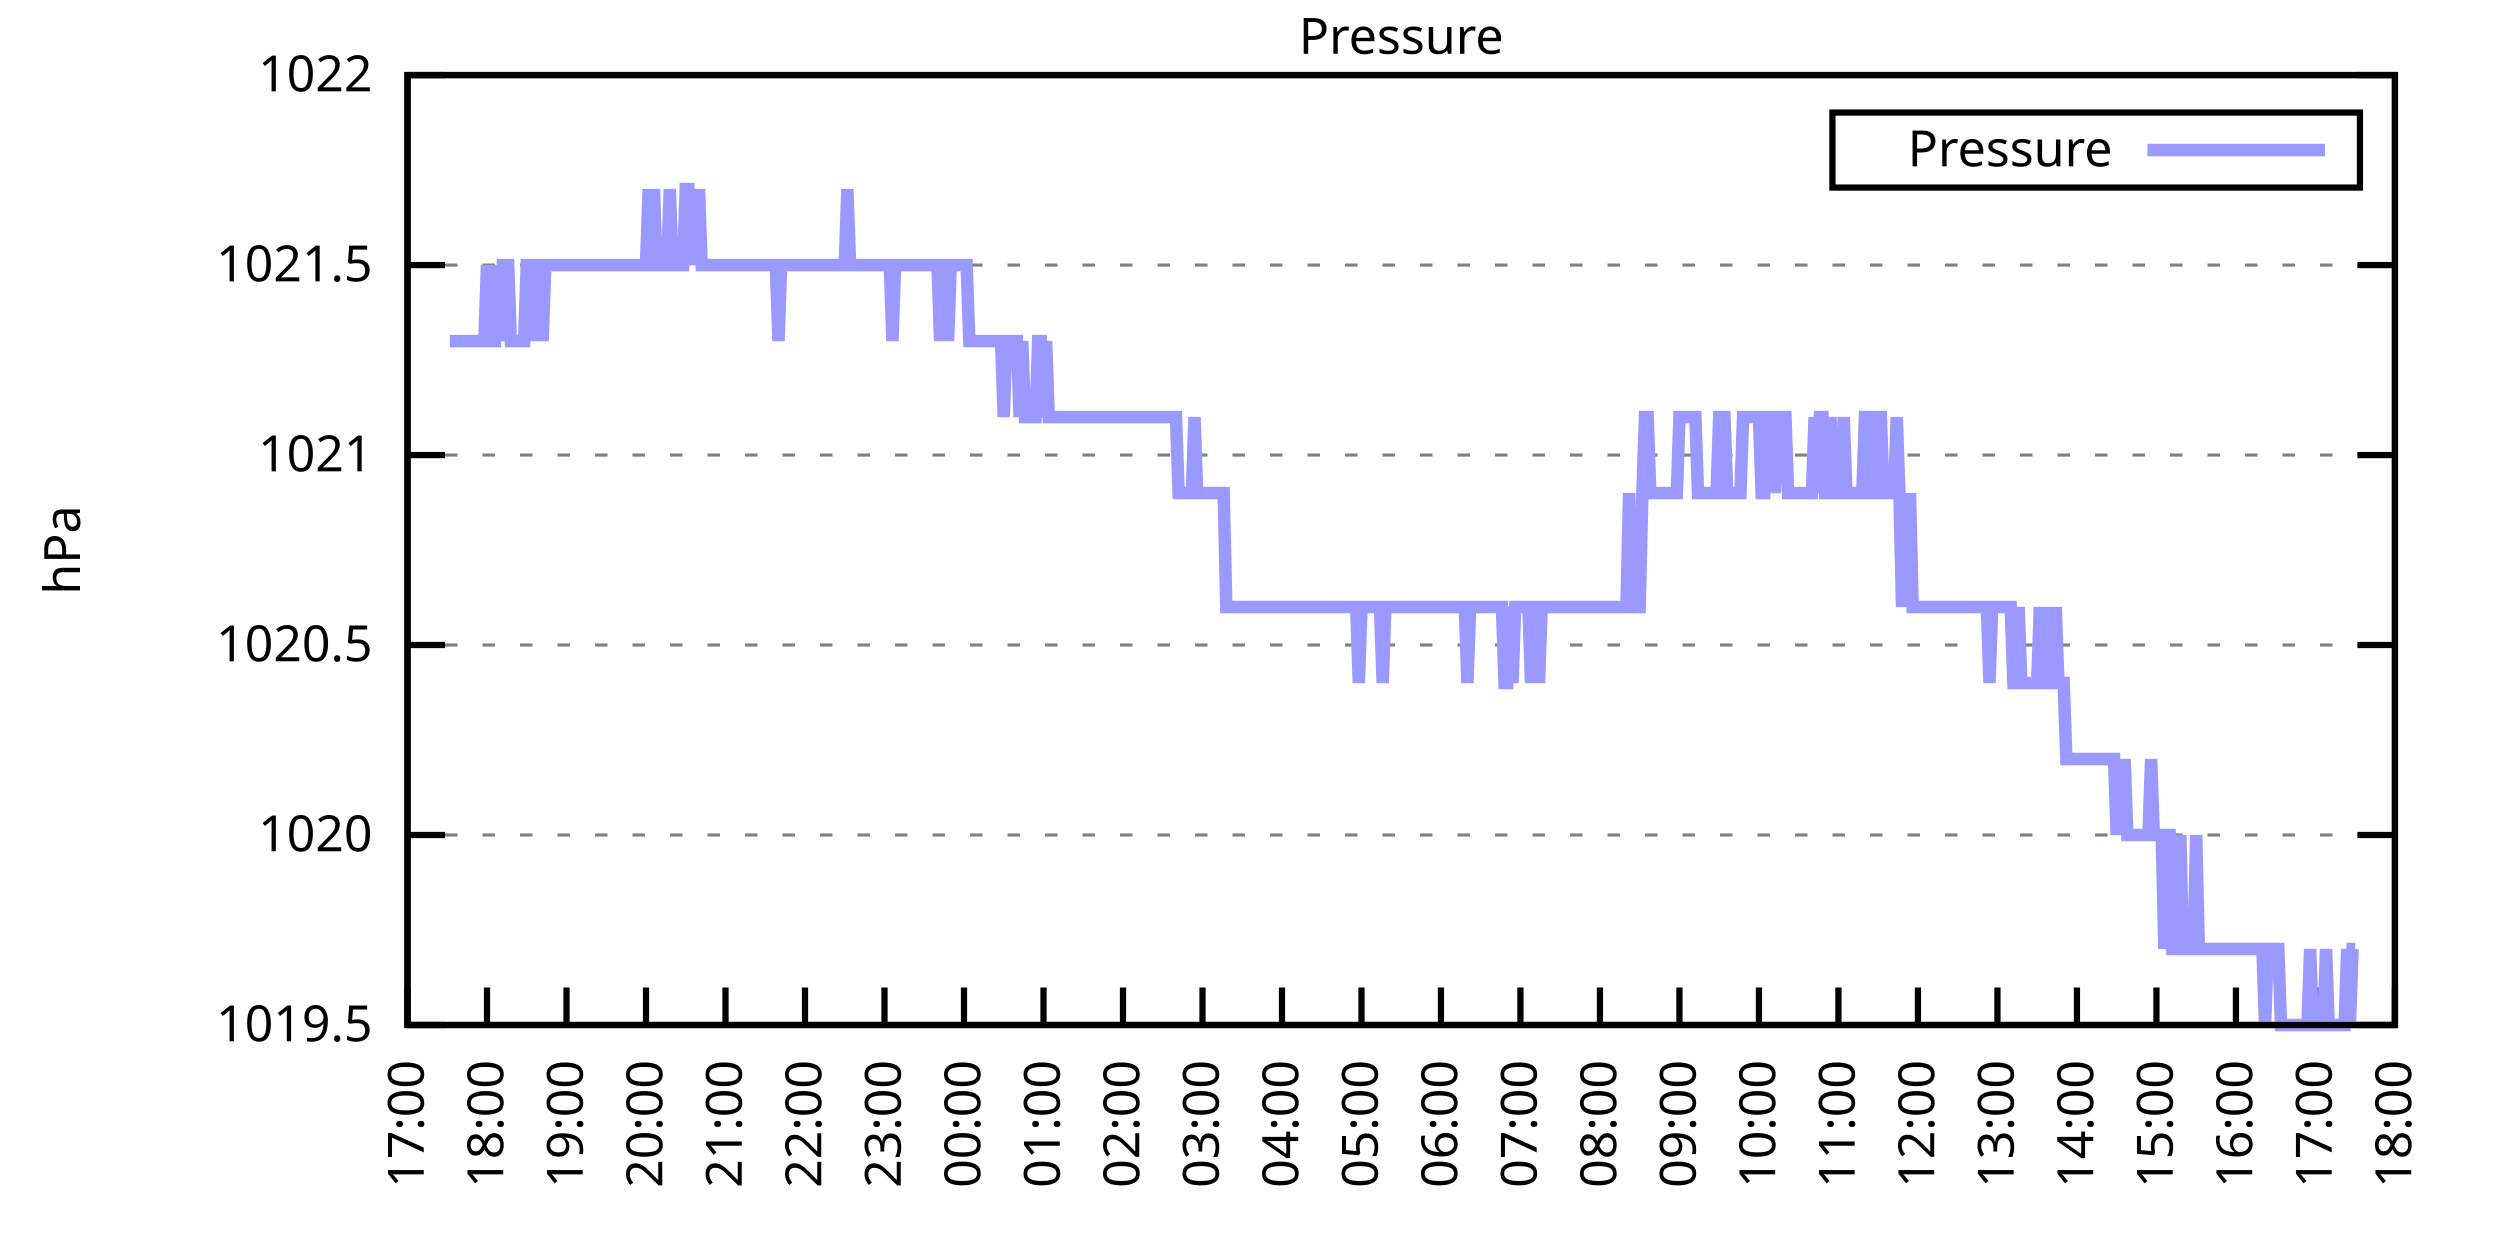
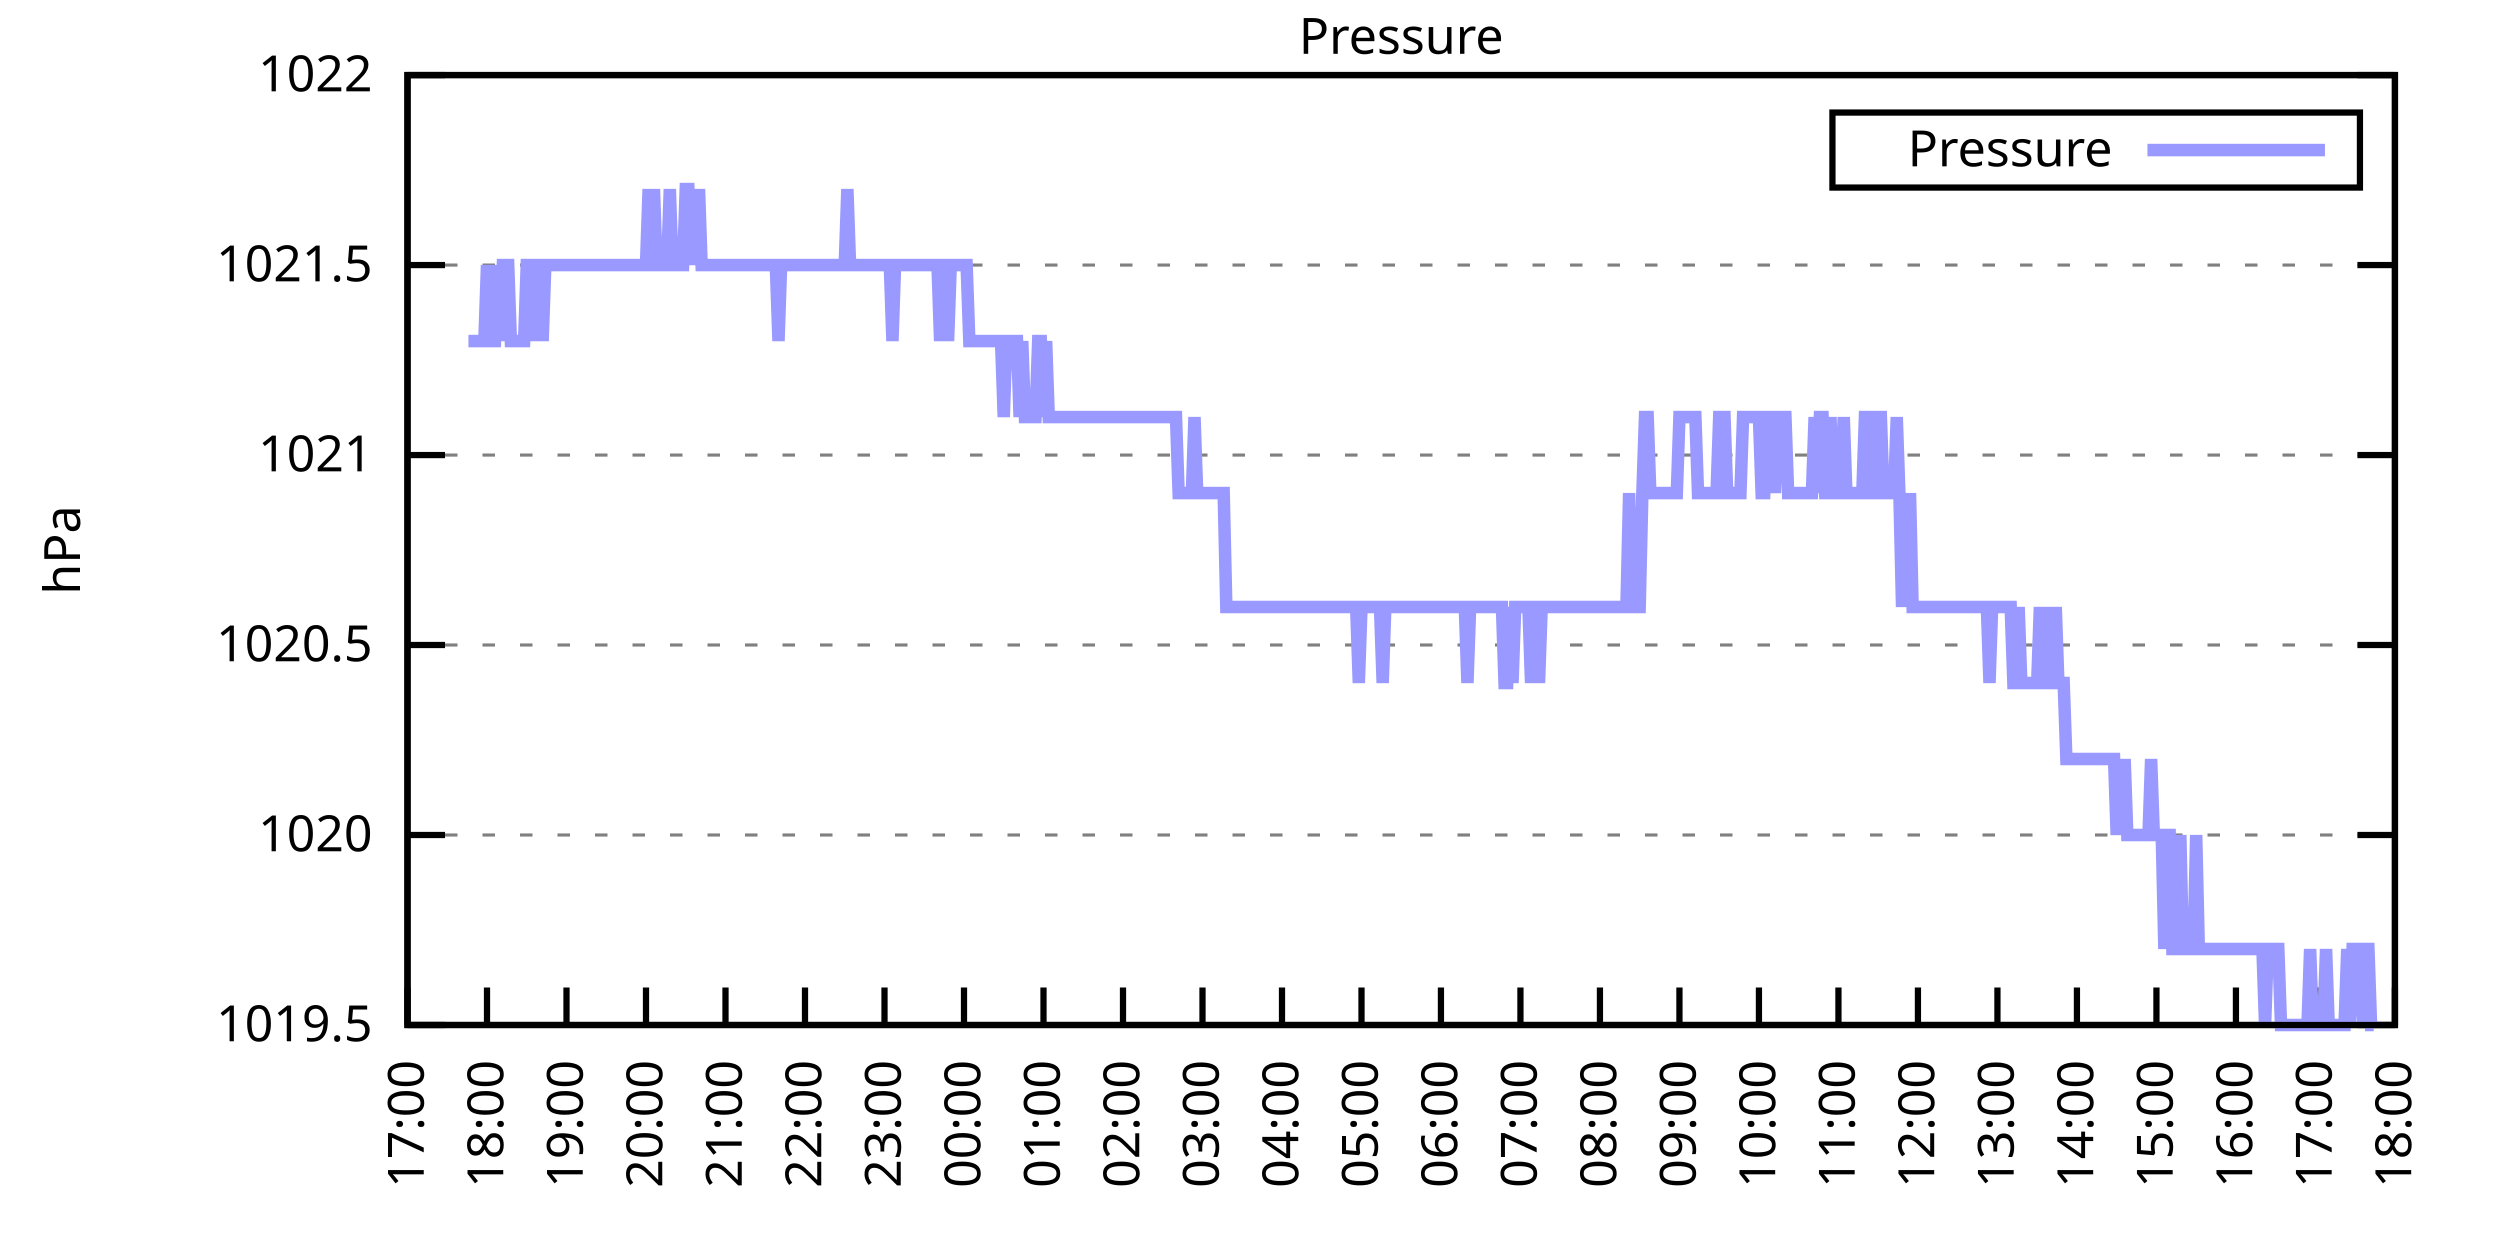
<svg xmlns="http://www.w3.org/2000/svg" xmlns:xlink="http://www.w3.org/1999/xlink" width="400" height="200" viewBox="0 0 400 200">
  <g id="gnuplot_canvas">
    <rect x="0" y="0" width="400" height="200" fill="none" />
    <defs>
      <circle id="gpDot" r="0.5" stroke-width="0.5" stroke="currentColor" />
      <path id="gpPt0" stroke-width="0.333" stroke="currentColor" d="M-1,0 h2 M0,-1 v2" />
      <path id="gpPt1" stroke-width="0.333" stroke="currentColor" d="M-1,-1 L1,1 M1,-1 L-1,1" />
      <path id="gpPt2" stroke-width="0.333" stroke="currentColor" d="M-1,0 L1,0 M0,-1 L0,1 M-1,-1 L1,1 M-1,1 L1,-1" />
      <rect id="gpPt3" stroke-width="0.333" stroke="currentColor" x="-1" y="-1" width="2" height="2" />
      <rect id="gpPt4" stroke-width="0.333" stroke="currentColor" fill="currentColor" x="-1" y="-1" width="2" height="2" />
      <circle id="gpPt5" stroke-width="0.333" stroke="currentColor" cx="0" cy="0" r="1" />
      <use xlink:href="#gpPt5" id="gpPt6" fill="currentColor" stroke="none" />
      <path id="gpPt7" stroke-width="0.333" stroke="currentColor" d="M0,-1.33 L-1.33,0.67 L1.33,0.67 z" />
      <use xlink:href="#gpPt7" id="gpPt8" fill="currentColor" stroke="none" />
      <use xlink:href="#gpPt7" id="gpPt9" stroke="currentColor" transform="rotate(180)" />
      <use xlink:href="#gpPt9" id="gpPt10" fill="currentColor" stroke="none" />
      <use xlink:href="#gpPt3" id="gpPt11" stroke="currentColor" transform="rotate(45)" />
      <use xlink:href="#gpPt11" id="gpPt12" fill="currentColor" stroke="none" />
      <path id="gpPt13" stroke-width="0.333" stroke="currentColor" d="M0,1.330 L1.265,0.411 L0.782,-1.067 L-0.782,-1.076 L-1.265,0.411 z" />
      <use xlink:href="#gpPt13" id="gpPt14" fill="currentColor" stroke="none" />
      <filter id="textbox" filterUnits="objectBoundingBox" x="0" y="0" height="1" width="1">
        <feFlood flood-color="white" flood-opacity="1" result="bgnd" />
        <feComposite in="SourceGraphic" in2="bgnd" operator="atop" />
      </filter>
      <filter id="greybox" filterUnits="objectBoundingBox" x="0" y="0" height="1" width="1">
        <feFlood flood-color="lightgrey" flood-opacity="1" result="grey" />
        <feComposite in="SourceGraphic" in2="grey" operator="atop" />
      </filter>
    </defs>
    <g fill="none" color="white" stroke="currentColor" stroke-width="1.00" stroke-linecap="butt" stroke-linejoin="miter">
</g>
    <g fill="none" color="black" stroke="currentColor" stroke-width="1.00" stroke-linecap="butt" stroke-linejoin="miter">
      <g stroke="none" shape-rendering="crispEdges">
        <polygon fill="rgb(255, 255, 255)" points="65.20,164.00 383.18,164.00 383.18,12.02 65.20,12.02 " />
      </g>
    </g>
    <g fill="none" color="black" stroke="currentColor" stroke-width="1.00" stroke-linecap="butt" stroke-linejoin="miter">
</g>
    <g fill="none" color="black" stroke="black" stroke-width="0.50" stroke-linecap="butt" stroke-linejoin="miter">
</g>
    <g fill="none" color="gray" stroke="currentColor" stroke-width="0.50" stroke-linecap="butt" stroke-linejoin="miter">
      <path stroke="gray" stroke-dasharray="2,4" class="gridline" d="M65.20,164.00 L383.19,164.00  " />
    </g>
    <g fill="none" color="gray" stroke="gray" stroke-width="1.00" stroke-linecap="butt" stroke-linejoin="miter">
</g>
    <g fill="none" color="black" stroke="currentColor" stroke-width="1.00" stroke-linecap="butt" stroke-linejoin="miter">
      <path stroke="black" d="M65.20,164.00 L71.20,164.00 M383.19,164.00 L377.19,164.00  " />
      <g transform="translate(59.60,166.60)" stroke="none" fill="black" font-family="Sans" font-size="8.00" text-anchor="end">
        <text>
          <tspan font-family="Sans"> 1019.5</tspan>
        </text>
      </g>
    </g>
    <g fill="none" color="black" stroke="currentColor" stroke-width="1.00" stroke-linecap="butt" stroke-linejoin="miter">
</g>
    <g fill="none" color="black" stroke="black" stroke-width="0.50" stroke-linecap="butt" stroke-linejoin="miter">
</g>
    <g fill="none" color="gray" stroke="currentColor" stroke-width="0.50" stroke-linecap="butt" stroke-linejoin="miter">
      <path stroke="gray" stroke-dasharray="2,4" class="gridline" d="M65.20,133.60 L383.19,133.60  " />
    </g>
    <g fill="none" color="gray" stroke="gray" stroke-width="1.00" stroke-linecap="butt" stroke-linejoin="miter">
</g>
    <g fill="none" color="black" stroke="currentColor" stroke-width="1.00" stroke-linecap="butt" stroke-linejoin="miter">
      <path stroke="black" d="M65.20,133.60 L71.20,133.60 M383.19,133.60 L377.19,133.60  " />
      <g transform="translate(59.60,136.20)" stroke="none" fill="black" font-family="Sans" font-size="8.00" text-anchor="end">
        <text>
          <tspan font-family="Sans"> 1020</tspan>
        </text>
      </g>
    </g>
    <g fill="none" color="black" stroke="currentColor" stroke-width="1.00" stroke-linecap="butt" stroke-linejoin="miter">
</g>
    <g fill="none" color="black" stroke="black" stroke-width="0.50" stroke-linecap="butt" stroke-linejoin="miter">
</g>
    <g fill="none" color="gray" stroke="currentColor" stroke-width="0.50" stroke-linecap="butt" stroke-linejoin="miter">
      <path stroke="gray" stroke-dasharray="2,4" class="gridline" d="M65.20,103.20 L383.19,103.20  " />
    </g>
    <g fill="none" color="gray" stroke="gray" stroke-width="1.00" stroke-linecap="butt" stroke-linejoin="miter">
</g>
    <g fill="none" color="black" stroke="currentColor" stroke-width="1.00" stroke-linecap="butt" stroke-linejoin="miter">
      <path stroke="black" d="M65.20,103.20 L71.20,103.20 M383.19,103.20 L377.19,103.20  " />
      <g transform="translate(59.60,105.80)" stroke="none" fill="black" font-family="Sans" font-size="8.00" text-anchor="end">
        <text>
          <tspan font-family="Sans"> 1020.5</tspan>
        </text>
      </g>
    </g>
    <g fill="none" color="black" stroke="currentColor" stroke-width="1.00" stroke-linecap="butt" stroke-linejoin="miter">
</g>
    <g fill="none" color="black" stroke="black" stroke-width="0.50" stroke-linecap="butt" stroke-linejoin="miter">
</g>
    <g fill="none" color="gray" stroke="currentColor" stroke-width="0.50" stroke-linecap="butt" stroke-linejoin="miter">
      <path stroke="gray" stroke-dasharray="2,4" class="gridline" d="M65.20,72.81 L383.19,72.81  " />
    </g>
    <g fill="none" color="gray" stroke="gray" stroke-width="1.00" stroke-linecap="butt" stroke-linejoin="miter">
</g>
    <g fill="none" color="black" stroke="currentColor" stroke-width="1.00" stroke-linecap="butt" stroke-linejoin="miter">
      <path stroke="black" d="M65.20,72.81 L71.20,72.81 M383.19,72.81 L377.19,72.81  " />
      <g transform="translate(59.60,75.41)" stroke="none" fill="black" font-family="Sans" font-size="8.00" text-anchor="end">
        <text>
          <tspan font-family="Sans"> 1021</tspan>
        </text>
      </g>
    </g>
    <g fill="none" color="black" stroke="currentColor" stroke-width="1.00" stroke-linecap="butt" stroke-linejoin="miter">
</g>
    <g fill="none" color="black" stroke="black" stroke-width="0.50" stroke-linecap="butt" stroke-linejoin="miter">
</g>
    <g fill="none" color="gray" stroke="currentColor" stroke-width="0.50" stroke-linecap="butt" stroke-linejoin="miter">
      <path stroke="gray" stroke-dasharray="2,4" class="gridline" d="M65.20,42.41 L383.19,42.41  " />
    </g>
    <g fill="none" color="gray" stroke="gray" stroke-width="1.00" stroke-linecap="butt" stroke-linejoin="miter">
</g>
    <g fill="none" color="black" stroke="currentColor" stroke-width="1.00" stroke-linecap="butt" stroke-linejoin="miter">
      <path stroke="black" d="M65.20,42.41 L71.20,42.41 M383.19,42.41 L377.19,42.41  " />
      <g transform="translate(59.60,45.01)" stroke="none" fill="black" font-family="Sans" font-size="8.00" text-anchor="end">
        <text>
          <tspan font-family="Sans"> 1021.5</tspan>
        </text>
      </g>
    </g>
    <g fill="none" color="black" stroke="currentColor" stroke-width="1.00" stroke-linecap="butt" stroke-linejoin="miter">
</g>
    <g fill="none" color="black" stroke="black" stroke-width="0.50" stroke-linecap="butt" stroke-linejoin="miter">
</g>
    <g fill="none" color="gray" stroke="currentColor" stroke-width="0.50" stroke-linecap="butt" stroke-linejoin="miter">
      <path stroke="gray" stroke-dasharray="2,4" class="gridline" d="M65.20,12.01 L383.19,12.01  " />
    </g>
    <g fill="none" color="gray" stroke="gray" stroke-width="1.00" stroke-linecap="butt" stroke-linejoin="miter">
</g>
    <g fill="none" color="black" stroke="currentColor" stroke-width="1.00" stroke-linecap="butt" stroke-linejoin="miter">
      <path stroke="black" d="M65.20,12.01 L71.20,12.01 M383.19,12.01 L377.19,12.01  " />
      <g transform="translate(59.60,14.61)" stroke="none" fill="black" font-family="Sans" font-size="8.00" text-anchor="end">
        <text>
          <tspan font-family="Sans"> 1022</tspan>
        </text>
      </g>
    </g>
    <g fill="none" color="black" stroke="currentColor" stroke-width="1.00" stroke-linecap="butt" stroke-linejoin="miter">
      <path stroke="black" d="M65.20,164.00 L65.20,158.00  " />
      <g transform="translate(67.80,169.60) rotate(270.00)" stroke="none" fill="black" font-family="Sans" font-size="8.00" text-anchor="end">
        <text>
          <tspan font-family="Sans">17:00</tspan>
        </text>
      </g>
    </g>
    <g fill="none" color="black" stroke="currentColor" stroke-width="1.00" stroke-linecap="butt" stroke-linejoin="miter">
      <path stroke="black" d="M77.92,164.00 L77.92,158.00  " />
      <g transform="translate(80.52,169.60) rotate(270.00)" stroke="none" fill="black" font-family="Sans" font-size="8.00" text-anchor="end">
        <text>
          <tspan font-family="Sans">18:00</tspan>
        </text>
      </g>
    </g>
    <g fill="none" color="black" stroke="currentColor" stroke-width="1.00" stroke-linecap="butt" stroke-linejoin="miter">
      <path stroke="black" d="M90.64,164.00 L90.64,158.00  " />
      <g transform="translate(93.24,169.60) rotate(270.00)" stroke="none" fill="black" font-family="Sans" font-size="8.00" text-anchor="end">
        <text>
          <tspan font-family="Sans">19:00</tspan>
        </text>
      </g>
    </g>
    <g fill="none" color="black" stroke="currentColor" stroke-width="1.00" stroke-linecap="butt" stroke-linejoin="miter">
      <path stroke="black" d="M103.36,164.00 L103.36,158.00  " />
      <g transform="translate(105.96,169.60) rotate(270.00)" stroke="none" fill="black" font-family="Sans" font-size="8.00" text-anchor="end">
        <text>
          <tspan font-family="Sans">20:00</tspan>
        </text>
      </g>
    </g>
    <g fill="none" color="black" stroke="currentColor" stroke-width="1.00" stroke-linecap="butt" stroke-linejoin="miter">
      <path stroke="black" d="M116.08,164.00 L116.08,158.00  " />
      <g transform="translate(118.68,169.60) rotate(270.00)" stroke="none" fill="black" font-family="Sans" font-size="8.00" text-anchor="end">
        <text>
          <tspan font-family="Sans">21:00</tspan>
        </text>
      </g>
    </g>
    <g fill="none" color="black" stroke="currentColor" stroke-width="1.00" stroke-linecap="butt" stroke-linejoin="miter">
      <path stroke="black" d="M128.80,164.00 L128.80,158.00  " />
      <g transform="translate(131.40,169.60) rotate(270.00)" stroke="none" fill="black" font-family="Sans" font-size="8.00" text-anchor="end">
        <text>
          <tspan font-family="Sans">22:00</tspan>
        </text>
      </g>
    </g>
    <g fill="none" color="black" stroke="currentColor" stroke-width="1.00" stroke-linecap="butt" stroke-linejoin="miter">
      <path stroke="black" d="M141.52,164.00 L141.52,158.00  " />
      <g transform="translate(144.12,169.60) rotate(270.00)" stroke="none" fill="black" font-family="Sans" font-size="8.00" text-anchor="end">
        <text>
          <tspan font-family="Sans">23:00</tspan>
        </text>
      </g>
    </g>
    <g fill="none" color="black" stroke="currentColor" stroke-width="1.00" stroke-linecap="butt" stroke-linejoin="miter">
      <path stroke="black" d="M154.24,164.00 L154.24,158.00  " />
      <g transform="translate(156.84,169.60) rotate(270.00)" stroke="none" fill="black" font-family="Sans" font-size="8.00" text-anchor="end">
        <text>
          <tspan font-family="Sans">00:00</tspan>
        </text>
      </g>
    </g>
    <g fill="none" color="black" stroke="currentColor" stroke-width="1.00" stroke-linecap="butt" stroke-linejoin="miter">
      <path stroke="black" d="M166.96,164.00 L166.96,158.00  " />
      <g transform="translate(169.56,169.60) rotate(270.00)" stroke="none" fill="black" font-family="Sans" font-size="8.00" text-anchor="end">
        <text>
          <tspan font-family="Sans">01:00</tspan>
        </text>
      </g>
    </g>
    <g fill="none" color="black" stroke="currentColor" stroke-width="1.00" stroke-linecap="butt" stroke-linejoin="miter">
      <path stroke="black" d="M179.68,164.00 L179.68,158.00  " />
      <g transform="translate(182.28,169.60) rotate(270.00)" stroke="none" fill="black" font-family="Sans" font-size="8.00" text-anchor="end">
        <text>
          <tspan font-family="Sans">02:00</tspan>
        </text>
      </g>
    </g>
    <g fill="none" color="black" stroke="currentColor" stroke-width="1.00" stroke-linecap="butt" stroke-linejoin="miter">
      <path stroke="black" d="M192.40,164.00 L192.40,158.00  " />
      <g transform="translate(195.00,169.60) rotate(270.00)" stroke="none" fill="black" font-family="Sans" font-size="8.00" text-anchor="end">
        <text>
          <tspan font-family="Sans">03:00</tspan>
        </text>
      </g>
    </g>
    <g fill="none" color="black" stroke="currentColor" stroke-width="1.00" stroke-linecap="butt" stroke-linejoin="miter">
      <path stroke="black" d="M205.12,164.00 L205.12,158.00  " />
      <g transform="translate(207.72,169.60) rotate(270.00)" stroke="none" fill="black" font-family="Sans" font-size="8.00" text-anchor="end">
        <text>
          <tspan font-family="Sans">04:00</tspan>
        </text>
      </g>
    </g>
    <g fill="none" color="black" stroke="currentColor" stroke-width="1.00" stroke-linecap="butt" stroke-linejoin="miter">
      <path stroke="black" d="M217.84,164.00 L217.84,158.00  " />
      <g transform="translate(220.44,169.60) rotate(270.00)" stroke="none" fill="black" font-family="Sans" font-size="8.00" text-anchor="end">
        <text>
          <tspan font-family="Sans">05:00</tspan>
        </text>
      </g>
    </g>
    <g fill="none" color="black" stroke="currentColor" stroke-width="1.00" stroke-linecap="butt" stroke-linejoin="miter">
      <path stroke="black" d="M230.55,164.00 L230.55,158.00  " />
      <g transform="translate(233.15,169.60) rotate(270.00)" stroke="none" fill="black" font-family="Sans" font-size="8.00" text-anchor="end">
        <text>
          <tspan font-family="Sans">06:00</tspan>
        </text>
      </g>
    </g>
    <g fill="none" color="black" stroke="currentColor" stroke-width="1.00" stroke-linecap="butt" stroke-linejoin="miter">
      <path stroke="black" d="M243.27,164.00 L243.27,158.00  " />
      <g transform="translate(245.87,169.60) rotate(270.00)" stroke="none" fill="black" font-family="Sans" font-size="8.00" text-anchor="end">
        <text>
          <tspan font-family="Sans">07:00</tspan>
        </text>
      </g>
    </g>
    <g fill="none" color="black" stroke="currentColor" stroke-width="1.00" stroke-linecap="butt" stroke-linejoin="miter">
      <path stroke="black" d="M255.99,164.00 L255.99,158.00  " />
      <g transform="translate(258.59,169.60) rotate(270.00)" stroke="none" fill="black" font-family="Sans" font-size="8.00" text-anchor="end">
        <text>
          <tspan font-family="Sans">08:00</tspan>
        </text>
      </g>
    </g>
    <g fill="none" color="black" stroke="currentColor" stroke-width="1.00" stroke-linecap="butt" stroke-linejoin="miter">
      <path stroke="black" d="M268.71,164.00 L268.71,158.00  " />
      <g transform="translate(271.31,169.60) rotate(270.00)" stroke="none" fill="black" font-family="Sans" font-size="8.00" text-anchor="end">
        <text>
          <tspan font-family="Sans">09:00</tspan>
        </text>
      </g>
    </g>
    <g fill="none" color="black" stroke="currentColor" stroke-width="1.00" stroke-linecap="butt" stroke-linejoin="miter">
      <path stroke="black" d="M281.43,164.00 L281.43,158.00  " />
      <g transform="translate(284.03,169.60) rotate(270.00)" stroke="none" fill="black" font-family="Sans" font-size="8.00" text-anchor="end">
        <text>
          <tspan font-family="Sans">10:00</tspan>
        </text>
      </g>
    </g>
    <g fill="none" color="black" stroke="currentColor" stroke-width="1.00" stroke-linecap="butt" stroke-linejoin="miter">
      <path stroke="black" d="M294.15,164.00 L294.15,158.00  " />
      <g transform="translate(296.75,169.60) rotate(270.00)" stroke="none" fill="black" font-family="Sans" font-size="8.00" text-anchor="end">
        <text>
          <tspan font-family="Sans">11:00</tspan>
        </text>
      </g>
    </g>
    <g fill="none" color="black" stroke="currentColor" stroke-width="1.00" stroke-linecap="butt" stroke-linejoin="miter">
      <path stroke="black" d="M306.87,164.00 L306.87,158.00  " />
      <g transform="translate(309.47,169.60) rotate(270.00)" stroke="none" fill="black" font-family="Sans" font-size="8.00" text-anchor="end">
        <text>
          <tspan font-family="Sans">12:00</tspan>
        </text>
      </g>
    </g>
    <g fill="none" color="black" stroke="currentColor" stroke-width="1.00" stroke-linecap="butt" stroke-linejoin="miter">
      <path stroke="black" d="M319.59,164.00 L319.59,158.00  " />
      <g transform="translate(322.19,169.60) rotate(270.00)" stroke="none" fill="black" font-family="Sans" font-size="8.00" text-anchor="end">
        <text>
          <tspan font-family="Sans">13:00</tspan>
        </text>
      </g>
    </g>
    <g fill="none" color="black" stroke="currentColor" stroke-width="1.00" stroke-linecap="butt" stroke-linejoin="miter">
      <path stroke="black" d="M332.31,164.00 L332.31,158.00  " />
      <g transform="translate(334.91,169.60) rotate(270.00)" stroke="none" fill="black" font-family="Sans" font-size="8.00" text-anchor="end">
        <text>
          <tspan font-family="Sans">14:00</tspan>
        </text>
      </g>
    </g>
    <g fill="none" color="black" stroke="currentColor" stroke-width="1.00" stroke-linecap="butt" stroke-linejoin="miter">
      <path stroke="black" d="M345.03,164.00 L345.03,158.00  " />
      <g transform="translate(347.63,169.60) rotate(270.00)" stroke="none" fill="black" font-family="Sans" font-size="8.00" text-anchor="end">
        <text>
          <tspan font-family="Sans">15:00</tspan>
        </text>
      </g>
    </g>
    <g fill="none" color="black" stroke="currentColor" stroke-width="1.00" stroke-linecap="butt" stroke-linejoin="miter">
      <path stroke="black" d="M357.75,164.00 L357.75,158.00  " />
      <g transform="translate(360.35,169.60) rotate(270.00)" stroke="none" fill="black" font-family="Sans" font-size="8.00" text-anchor="end">
        <text>
          <tspan font-family="Sans">16:00</tspan>
        </text>
      </g>
    </g>
    <g fill="none" color="black" stroke="currentColor" stroke-width="1.00" stroke-linecap="butt" stroke-linejoin="miter">
      <path stroke="black" d="M370.47,164.00 L370.47,158.00  " />
      <g transform="translate(373.07,169.60) rotate(270.00)" stroke="none" fill="black" font-family="Sans" font-size="8.00" text-anchor="end">
        <text>
          <tspan font-family="Sans">17:00</tspan>
        </text>
      </g>
    </g>
    <g fill="none" color="black" stroke="currentColor" stroke-width="1.00" stroke-linecap="butt" stroke-linejoin="miter">
      <path stroke="black" d="M383.19,164.00 L383.19,158.00  " />
      <g transform="translate(385.79,169.60) rotate(270.00)" stroke="none" fill="black" font-family="Sans" font-size="8.00" text-anchor="end">
        <text>
          <tspan font-family="Sans">18:00</tspan>
        </text>
      </g>
    </g>
    <g fill="none" color="black" stroke="currentColor" stroke-width="1.00" stroke-linecap="butt" stroke-linejoin="miter">
</g>
    <g fill="none" color="black" stroke="currentColor" stroke-width="1.00" stroke-linecap="butt" stroke-linejoin="miter">
      <path stroke="black" d="M65.20,12.01 L65.20,164.00 L383.19,164.00 L383.19,12.01 L65.20,12.01 Z  " />
    </g>
    <g fill="none" color="black" stroke="currentColor" stroke-width="1.00" stroke-linecap="butt" stroke-linejoin="miter">
</g>
    <g fill="none" color="black" stroke="currentColor" stroke-width="1.00" stroke-linecap="butt" stroke-linejoin="miter">
      <path stroke="black" d="M293.19,30.01 L293.19,18.01 L377.59,18.01 L377.59,30.01 L293.19,30.01 Z  " />
    </g>
    <g id="Pressure_plot_1">
      <g fill="none" color="white" stroke="black" stroke-width="2.00" stroke-linecap="butt" stroke-linejoin="miter">
</g>
      <g fill="none" color="black" stroke="currentColor" stroke-width="2.00" stroke-linecap="butt" stroke-linejoin="miter">
        <g transform="translate(337.99,26.61)" stroke="none" fill="black" font-family="Sans" font-size="8.00" text-anchor="end">
          <text>
            <tspan font-family="Sans">Pressure</tspan>
          </text>
        </g>
      </g>
      <g fill="none" color="black" stroke="currentColor" stroke-width="2.00" stroke-linecap="butt" stroke-linejoin="miter">
-         <path stroke="rgb(153, 153, 255)" d="M343.59,24.01 L371.99,24.01 M71.98,54.57 L72.41,54.57 L72.83,54.57 L73.26,54.57 L73.68,54.57 L74.10,54.57   L74.53,54.57 L74.95,54.57 L75.38,54.57 L75.80,54.57 L76.22,54.57 L76.65,54.57 L77.07,54.57 L77.50,54.57   L77.92,42.41 L78.34,54.57 L78.77,54.57 L79.19,54.57 L79.62,42.41 L80.04,54.57 L80.46,42.41 L80.89,42.41   L81.31,42.41 L81.74,54.57 L82.16,54.57 L82.58,54.57 L83.01,54.57 L83.43,54.57 L83.86,54.57 L84.28,42.41   L84.70,42.41 L85.13,54.57 L85.55,42.41 L85.98,42.41 L86.40,42.41 L86.82,54.57 L87.25,42.41 L87.67,42.41   L88.10,42.41 L88.52,42.41 L88.94,42.41 L89.37,42.41 L89.79,42.41 L90.22,42.41 L90.64,42.41 L91.06,42.41   L91.49,42.41 L91.91,42.41 L92.34,42.41 L92.76,42.41 L93.18,42.41 L93.61,42.41 L94.03,42.41 L94.46,42.41   L94.88,42.41 L95.30,42.41 L95.73,42.41 L96.15,42.41 L96.58,42.41 L97.00,42.41 L97.42,42.41 L97.85,42.41   L98.27,42.41 L98.69,42.41 L99.12,42.41 L99.54,42.41 L99.97,42.41 L100.39,42.41 L100.81,42.41 L101.24,42.41   L101.66,42.41 L102.09,42.41 L102.51,42.41 L102.93,42.41 L103.36,42.41 L103.78,30.25 L104.21,42.41 L104.63,30.25   L105.05,42.41 L105.48,42.41 L105.90,42.41 L106.33,42.41 L106.75,42.41 L107.17,30.25 L107.60,42.41 L108.02,42.41   L108.45,42.41 L108.87,42.41 L109.29,42.41 L109.72,30.25 L110.14,30.25 L110.57,42.41 L110.99,30.25 L111.41,42.41   L111.84,30.25 L112.26,42.41 L112.69,42.41 L113.11,42.41 L113.53,42.41 L113.96,42.41 L114.38,42.41 L114.81,42.41   L115.23,42.41 L115.65,42.41 L116.08,42.41 L116.50,42.41 L116.93,42.41 L117.35,42.41 L117.77,42.41 L118.20,42.41   L118.62,42.41 L119.05,42.41 L119.47,42.41 L119.89,42.41 L120.32,42.41 L120.74,42.41 L121.17,42.41 L121.59,42.41   L122.01,42.41 L122.44,42.41 L122.86,42.41 L123.29,42.41 L123.71,42.41 L124.13,42.41 L124.56,54.57 L124.98,42.41   L125.41,42.41 L125.83,42.41 L126.25,42.41 L126.68,42.41 L127.10,42.41 L127.53,42.41 L127.95,42.41 L128.37,42.41   L128.80,42.41 L129.22,42.41 L129.65,42.41 L130.07,42.41 L130.49,42.41 L130.92,42.41 L131.34,42.41 L131.77,42.41   L132.19,42.41 L132.61,42.41 L133.04,42.41 L133.46,42.41 L133.89,42.41 L134.31,42.41 L134.73,42.41 L135.16,42.41   L135.58,30.25 L136.01,42.41 L136.43,42.41 L136.85,42.41 L137.28,42.41 L137.70,42.41 L138.13,42.41 L138.55,42.41   L138.97,42.41 L139.40,42.41 L139.82,42.41 L140.25,42.41 L140.67,42.41 L141.09,42.41 L141.52,42.41 L141.94,42.41   L142.37,42.41 L142.79,54.57 L143.21,42.41 L143.64,42.41 L144.06,42.41 L144.49,42.41 L144.91,42.41 L145.33,42.41   L145.76,42.41 L146.18,42.41 L146.61,42.41 L147.03,42.41 L147.45,42.41 L147.88,42.41 L148.30,42.41 L148.73,42.41   L149.15,42.41 L149.57,42.41 L150.00,42.41 L150.42,54.57 L150.85,42.41 L151.27,42.41 L151.69,54.57 L152.12,42.41   L152.54,42.41 L152.97,42.41 L153.39,42.41 L153.81,42.41 L154.24,42.41 L154.66,42.41 L155.09,54.57 L155.51,54.57   L155.93,54.57 L156.36,54.57 L156.78,54.57 L157.21,54.57 L157.63,54.57 L158.05,54.57 L158.48,54.57 L158.90,54.57   L159.33,54.57 L159.75,54.57 L160.17,54.57 L160.60,66.73 L161.02,54.57 L161.44,54.57 L161.87,54.57 L162.29,54.57   L162.72,54.57 L163.14,66.73 L163.56,54.57 L163.99,66.73 L164.41,66.73 L164.84,66.73 L165.26,66.73 L165.68,66.73   L166.11,54.57 L166.53,54.57 L166.96,66.73 L167.38,54.57 L167.80,66.73 L168.23,66.73 L168.65,66.73 L169.08,66.73   L169.50,66.73 L169.92,66.73 L170.35,66.73 L170.77,66.73 L171.20,66.73 L171.62,66.73 L172.04,66.73 L172.47,66.73   L172.89,66.73 L173.32,66.73 L173.74,66.73 L174.16,66.73 L174.59,66.73 L175.01,66.73 L175.44,66.73 L175.86,66.73   L176.28,66.73 L176.71,66.73 L177.13,66.73 L177.56,66.73 L177.98,66.73 L178.40,66.73 L178.83,66.73 L179.25,66.73   L179.68,66.73 L180.10,66.73 L180.52,66.73 L180.95,66.73 L181.37,66.73 L181.80,66.73 L182.22,66.73 L182.64,66.73   L183.07,66.73 L183.49,66.73 L183.92,66.73 L184.34,66.73 L184.76,66.73 L185.19,66.73 L185.61,66.73 L186.04,66.73   L186.46,66.73 L186.88,66.73 L187.31,66.73 L187.73,66.73 L188.16,66.73 L188.58,78.89 L189.00,78.89 L189.43,78.89   L189.85,78.89 L190.28,78.89 L190.70,78.89 L191.12,66.73 L191.55,78.89 L191.97,78.89 L192.40,78.89 L192.82,78.89   L193.24,78.89 L193.67,78.89 L194.09,78.89 L194.52,78.89 L194.94,78.89 L195.36,78.89 L195.79,78.89 L196.21,97.12   L196.64,97.12 L197.06,97.12 L197.48,97.12 L197.91,97.12 L198.33,97.12 L198.76,97.12 L199.18,97.12 L199.60,97.12   L200.03,97.12 L200.45,97.12 L200.88,97.12 L201.30,97.12 L201.72,97.12 L202.15,97.12 L202.57,97.12 L203.00,97.12   L203.42,97.12 L203.84,97.12 L204.27,97.12 L204.69,97.12 L205.12,97.12 L205.54,97.12 L205.96,97.12 L206.39,97.12   L206.81,97.12 L207.24,97.12 L207.66,97.12 L208.08,97.12 L208.51,97.12 L208.93,97.12 L209.36,97.12 L209.78,97.12   L210.20,97.12 L210.63,97.12 L211.05,97.12 L211.48,97.12 L211.90,97.12 L212.32,97.12 L212.75,97.12 L213.17,97.12   L213.60,97.12 L214.02,97.12 L214.44,97.12 L214.87,97.12 L215.29,97.12 L215.72,97.12 L216.14,97.12 L216.56,97.12   L216.99,97.12 L217.41,109.28 L217.84,97.12 L218.26,97.12 L218.68,97.12 L219.11,97.12 L219.53,97.12 L219.96,97.12   L220.38,97.12 L220.80,97.12 L221.23,109.28 L221.65,97.12 L222.08,97.12 L222.50,97.12 L222.92,97.12 L223.35,97.12   L223.77,97.12 L224.20,97.12 L224.62,97.12 L225.04,97.12 L225.47,97.12 L225.89,97.12 L226.31,97.12 L226.74,97.12   L227.16,97.12 L227.59,97.12 L228.01,97.12 L228.43,97.12 L228.86,97.12 L229.28,97.12 L229.71,97.12 L230.13,97.12   L230.55,97.12 L230.98,97.12 L231.40,97.12 L231.83,97.12 L232.25,97.12 L232.67,97.12 L233.10,97.12 L233.52,97.12   L233.95,97.12 L234.37,97.12 L234.79,109.28 L235.22,97.12 L235.64,97.12 L236.07,97.12 L236.49,97.12 L236.91,97.12   L237.34,97.12 L237.76,97.12 L238.19,97.12 L238.61,97.12 L239.03,97.12 L239.46,97.12 L239.88,97.12 L240.31,97.12   L240.73,109.28 L241.15,109.28 L241.58,97.12 L242.00,109.28 L242.43,97.12 L242.85,97.12 L243.27,97.12 L243.70,97.12   L244.12,97.12 L244.55,97.12 L244.97,109.28 L245.39,97.12 L245.82,97.12 L246.24,109.28 L246.67,97.12 L247.09,97.12   L247.51,97.12 L247.94,97.12 L248.36,97.12 L248.79,97.12 L249.21,97.12 L249.63,97.12 L250.06,97.12 L250.48,97.12   L250.91,97.12 L251.33,97.12 L251.75,97.12 L252.18,97.12 L252.60,97.12 L253.03,97.12 L253.45,97.12 L253.87,97.12   L254.30,97.12 L254.72,97.12 L255.15,97.12 L255.57,97.12 L255.99,97.12 L256.42,97.12 L256.84,97.12 L257.27,97.12   L257.69,97.12 L258.11,97.12 L258.54,97.12 L258.96,97.12 L259.39,97.12 L259.81,97.12 L260.23,97.12 L260.66,78.89   L261.08,97.12 L261.51,97.12 L261.93,97.12 L262.35,97.12 L262.78,78.89 L263.20,66.73 L263.63,66.73 L264.05,78.89   L264.47,78.89 L264.90,78.89 L265.32,78.89 L265.75,78.89 L266.17,78.89 L266.59,78.89 L267.02,78.89 L267.44,78.89   L267.87,78.89 L268.29,78.89 L268.71,66.73 L269.14,66.73 L269.56,66.73 L269.99,66.73 L270.41,66.73 L270.83,66.73   L271.26,66.73 L271.68,78.89 L272.11,78.89 L272.53,78.89 L272.95,78.89 L273.38,78.89 L273.80,78.89 L274.23,78.89   L274.65,78.89 L275.07,66.73 L275.50,66.73 L275.92,66.73 L276.35,78.89 L276.77,78.89 L277.19,78.89 L277.62,78.89   L278.04,78.89 L278.47,78.89 L278.89,66.73 L279.31,66.73 L279.74,66.73 L280.16,66.73 L280.59,66.73 L281.01,66.73   L281.43,66.73 L281.86,78.89 L282.28,78.89 L282.71,66.73 L283.13,66.73 L283.55,66.73 L283.98,78.89 L284.40,66.73   L284.83,66.73 L285.25,66.73 L285.67,66.73 L286.10,78.89 L286.52,78.89 L286.95,78.89 L287.37,78.89 L287.79,78.89   L288.22,78.89 L288.64,78.89 L289.06,78.89 L289.49,78.89 L289.91,78.89 L290.34,66.73 L290.76,78.89 L291.18,66.73   L291.61,66.73 L292.03,78.89 L292.46,78.89 L292.88,66.73 L293.30,78.89 L293.73,78.89 L294.15,78.89 L294.58,78.89   L295.00,66.73 L295.42,78.89 L295.85,78.89 L296.27,78.89 L296.70,78.89 L297.12,78.89 L297.54,78.89 L297.97,78.89   L298.39,66.73 L298.82,66.73 L299.24,78.89 L299.66,78.89 L300.09,78.89 L300.51,66.73 L300.94,66.73 L301.36,78.89   L301.78,78.89 L302.21,78.89 L302.63,78.89 L303.06,78.89 L303.48,66.73 L303.90,78.89 L304.33,97.12 L304.75,78.89   L305.18,97.12 L305.60,78.89 L306.02,97.12 L306.45,97.12 L306.87,97.12 L307.30,97.12 L307.72,97.12 L308.14,97.12   L308.57,97.12 L308.99,97.12 L309.42,97.12 L309.84,97.12 L310.26,97.12 L310.69,97.12 L311.11,97.12 L311.54,97.12   L311.96,97.12 L312.38,97.12 L312.81,97.12 L313.23,97.12 L313.66,97.12 L314.08,97.12 L314.50,97.12 L314.93,97.12   L315.35,97.12 L315.78,97.12 L316.20,97.12 L316.62,97.12 L317.05,97.12 L317.47,97.12 L317.90,97.12 L318.32,109.28   L318.74,97.12 L319.17,97.12 L319.59,97.12 L320.02,97.12 L320.44,97.12 L320.86,97.12 L321.29,97.12 L321.71,97.12   L322.14,109.28 L322.56,109.28 L322.98,97.12 L323.41,109.28 L323.83,109.28 L324.26,109.28 L324.68,109.28 L325.10,109.28   L325.53,109.28 L325.95,109.28 L326.38,97.12 L326.80,109.28 L327.22,97.12 L327.65,109.28 L328.07,109.28 L328.50,109.28   L328.92,97.12 L329.34,109.28 L329.77,109.28 L330.19,109.28 L330.62,121.44 L331.04,121.44 L331.46,121.44 L331.89,121.44   L332.31,121.44 L332.74,121.44 L333.16,121.44 L333.58,121.44 L334.01,121.44 L334.43,121.44 L334.86,121.44 L335.28,121.44   L335.70,121.44 L336.13,121.44 L336.55,121.44 L336.98,121.44 L337.40,121.44 L337.82,121.44 L338.25,121.44 L338.67,133.60   L339.10,121.44 L339.52,133.60 L339.94,121.44 L340.37,133.60 L340.79,133.60 L341.22,133.60 L341.64,133.60 L342.06,133.60   L342.49,133.60 L342.91,133.60 L343.34,133.60 L343.76,133.60 L344.18,121.44 L344.61,133.60 L345.03,133.60 L345.46,133.60   L345.88,133.60 L346.30,151.84 L346.73,133.60 L347.15,133.60 L347.58,151.84 L348.00,151.84 L348.42,151.84 L348.85,133.60   L349.27,151.84 L349.70,151.84 L350.12,151.84 L350.54,151.84 L350.97,151.84 L351.39,133.60 L351.81,151.84 L352.24,151.84   L352.66,151.84 L353.09,151.84 L353.51,151.84 L353.93,151.84 L354.36,151.84 L354.78,151.84 L355.21,151.84 L355.63,151.84   L356.05,151.84 L356.48,151.84 L356.90,151.84 L357.33,151.84 L357.75,151.84 L358.17,151.84 L358.60,151.84 L359.02,151.84   L359.45,151.84 L359.87,151.84 L360.29,151.84 L360.72,151.84 L361.14,151.84 L361.57,151.84 L361.99,151.84 L362.41,164.00   L362.84,151.84 L363.26,151.84 L363.69,151.84 L364.11,151.84 L364.53,151.84 L364.96,164.00 L365.38,164.00 L365.81,164.00   L366.23,164.00 L366.65,164.00 L367.08,164.00 L367.50,164.00 L367.93,164.00 L368.35,164.00 L368.77,164.00 L369.20,164.00   L369.62,151.84 L370.05,164.00 L370.47,164.00 L370.89,164.00 L371.32,164.00 L371.74,164.00 L372.17,151.84 L372.59,164.00   L373.01,164.00 L373.44,164.00 L373.86,164.00 L374.29,164.00 L374.71,164.00 L375.13,164.00 L375.56,151.84 L375.98,164.00   L376.41,151.84 L376.83,151.84  " />
+         <path stroke="rgb(153, 153, 255)" d="M343.59,24.01 L371.99,24.01 M74.95,54.57 L75.38,54.57 L75.80,54.57 L76.22,54.57 L76.65,54.57 L77.07,54.57   L77.50,54.57 L77.92,42.41 L78.34,54.57 L78.77,54.57 L79.19,54.57 L79.62,42.41 L80.04,54.57 L80.46,42.41   L80.89,42.41 L81.31,42.41 L81.74,54.57 L82.16,54.57 L82.58,54.57 L83.01,54.57 L83.43,54.57 L83.86,54.57   L84.28,42.41 L84.70,42.41 L85.13,54.57 L85.55,42.41 L85.98,42.41 L86.40,42.41 L86.82,54.57 L87.25,42.41   L87.67,42.41 L88.10,42.41 L88.52,42.41 L88.94,42.41 L89.37,42.41 L89.79,42.41 L90.22,42.41 L90.64,42.41   L91.06,42.41 L91.49,42.41 L91.91,42.41 L92.34,42.41 L92.76,42.41 L93.18,42.41 L93.61,42.41 L94.03,42.41   L94.46,42.41 L94.88,42.41 L95.30,42.41 L95.73,42.41 L96.15,42.41 L96.58,42.41 L97.00,42.41 L97.42,42.41   L97.85,42.41 L98.27,42.41 L98.69,42.41 L99.12,42.41 L99.54,42.41 L99.97,42.41 L100.39,42.41 L100.81,42.41   L101.24,42.41 L101.66,42.41 L102.09,42.41 L102.51,42.41 L102.93,42.41 L103.36,42.41 L103.78,30.25 L104.21,42.41   L104.63,30.25 L105.05,42.41 L105.48,42.41 L105.90,42.41 L106.33,42.41 L106.75,42.41 L107.17,30.25 L107.60,42.41   L108.02,42.41 L108.45,42.41 L108.87,42.41 L109.29,42.41 L109.72,30.25 L110.14,30.25 L110.57,42.41 L110.99,30.25   L111.41,42.41 L111.84,30.25 L112.26,42.41 L112.69,42.41 L113.11,42.41 L113.53,42.41 L113.96,42.41 L114.38,42.41   L114.81,42.41 L115.23,42.41 L115.65,42.41 L116.08,42.41 L116.50,42.41 L116.93,42.41 L117.35,42.41 L117.77,42.41   L118.20,42.41 L118.62,42.41 L119.05,42.41 L119.47,42.41 L119.89,42.41 L120.32,42.41 L120.74,42.41 L121.17,42.41   L121.59,42.41 L122.01,42.41 L122.44,42.41 L122.86,42.41 L123.29,42.41 L123.71,42.41 L124.13,42.41 L124.56,54.57   L124.98,42.41 L125.41,42.41 L125.83,42.41 L126.25,42.41 L126.68,42.41 L127.10,42.41 L127.53,42.41 L127.95,42.41   L128.37,42.41 L128.80,42.41 L129.22,42.41 L129.65,42.41 L130.07,42.41 L130.49,42.41 L130.92,42.41 L131.34,42.41   L131.77,42.41 L132.19,42.41 L132.61,42.41 L133.04,42.41 L133.46,42.41 L133.89,42.41 L134.31,42.41 L134.73,42.41   L135.16,42.41 L135.58,30.25 L136.01,42.41 L136.43,42.41 L136.85,42.41 L137.28,42.41 L137.70,42.41 L138.13,42.41   L138.55,42.41 L138.97,42.41 L139.40,42.41 L139.82,42.41 L140.25,42.41 L140.67,42.41 L141.09,42.41 L141.52,42.41   L141.94,42.41 L142.37,42.41 L142.79,54.57 L143.21,42.41 L143.64,42.41 L144.06,42.41 L144.49,42.41 L144.91,42.41   L145.33,42.41 L145.76,42.41 L146.18,42.41 L146.61,42.41 L147.03,42.41 L147.45,42.41 L147.88,42.41 L148.30,42.41   L148.73,42.41 L149.15,42.41 L149.57,42.41 L150.00,42.41 L150.42,54.57 L150.85,42.41 L151.27,42.41 L151.69,54.57   L152.12,42.41 L152.54,42.41 L152.97,42.41 L153.39,42.41 L153.81,42.41 L154.24,42.41 L154.66,42.41 L155.09,54.57   L155.51,54.57 L155.93,54.57 L156.36,54.57 L156.78,54.57 L157.21,54.57 L157.63,54.57 L158.05,54.57 L158.48,54.57   L158.90,54.57 L159.33,54.57 L159.75,54.57 L160.17,54.57 L160.60,66.73 L161.02,54.57 L161.44,54.57 L161.87,54.57   L162.29,54.57 L162.72,54.57 L163.14,66.73 L163.56,54.57 L163.99,66.73 L164.41,66.73 L164.84,66.73 L165.26,66.73   L165.68,66.73 L166.11,54.57 L166.53,54.57 L166.96,66.73 L167.38,54.57 L167.80,66.73 L168.23,66.73 L168.65,66.73   L169.08,66.73 L169.50,66.73 L169.92,66.73 L170.35,66.73 L170.77,66.73 L171.20,66.73 L171.62,66.73 L172.04,66.73   L172.47,66.73 L172.89,66.73 L173.32,66.73 L173.74,66.73 L174.16,66.73 L174.59,66.73 L175.01,66.73 L175.44,66.73   L175.86,66.73 L176.28,66.73 L176.71,66.73 L177.13,66.73 L177.56,66.73 L177.98,66.73 L178.40,66.73 L178.83,66.73   L179.25,66.73 L179.68,66.73 L180.10,66.73 L180.52,66.73 L180.95,66.73 L181.37,66.73 L181.80,66.73 L182.22,66.73   L182.64,66.73 L183.07,66.73 L183.49,66.73 L183.92,66.73 L184.34,66.73 L184.76,66.73 L185.19,66.73 L185.61,66.73   L186.04,66.73 L186.46,66.73 L186.88,66.73 L187.31,66.73 L187.73,66.73 L188.16,66.73 L188.58,78.89 L189.00,78.89   L189.43,78.89 L189.85,78.89 L190.28,78.89 L190.70,78.89 L191.12,66.73 L191.55,78.89 L191.97,78.89 L192.40,78.89   L192.82,78.89 L193.24,78.89 L193.67,78.89 L194.09,78.89 L194.52,78.89 L194.94,78.89 L195.36,78.89 L195.79,78.89   L196.21,97.12 L196.64,97.12 L197.06,97.12 L197.48,97.12 L197.91,97.12 L198.33,97.12 L198.76,97.12 L199.18,97.12   L199.60,97.12 L200.03,97.12 L200.45,97.12 L200.88,97.12 L201.30,97.12 L201.72,97.12 L202.15,97.12 L202.57,97.12   L203.00,97.12 L203.42,97.12 L203.84,97.12 L204.27,97.12 L204.69,97.12 L205.12,97.12 L205.54,97.12 L205.96,97.12   L206.39,97.12 L206.81,97.12 L207.24,97.12 L207.66,97.12 L208.08,97.12 L208.51,97.12 L208.93,97.12 L209.36,97.12   L209.78,97.12 L210.20,97.12 L210.63,97.12 L211.05,97.12 L211.48,97.12 L211.90,97.12 L212.32,97.12 L212.75,97.12   L213.17,97.12 L213.60,97.12 L214.02,97.12 L214.44,97.12 L214.87,97.12 L215.29,97.12 L215.72,97.12 L216.14,97.12   L216.56,97.12 L216.99,97.12 L217.41,109.28 L217.84,97.12 L218.26,97.12 L218.68,97.12 L219.11,97.12 L219.53,97.12   L219.96,97.12 L220.38,97.12 L220.80,97.12 L221.23,109.28 L221.65,97.12 L222.08,97.12 L222.50,97.12 L222.92,97.12   L223.35,97.12 L223.77,97.12 L224.20,97.12 L224.62,97.12 L225.04,97.12 L225.47,97.12 L225.89,97.12 L226.31,97.12   L226.74,97.12 L227.16,97.12 L227.59,97.12 L228.01,97.12 L228.43,97.12 L228.86,97.12 L229.28,97.12 L229.71,97.12   L230.13,97.12 L230.55,97.12 L230.98,97.12 L231.40,97.12 L231.83,97.12 L232.25,97.12 L232.67,97.12 L233.10,97.12   L233.52,97.12 L233.95,97.12 L234.37,97.12 L234.79,109.28 L235.22,97.12 L235.64,97.12 L236.07,97.12 L236.49,97.12   L236.91,97.12 L237.34,97.12 L237.76,97.12 L238.19,97.12 L238.61,97.12 L239.03,97.12 L239.46,97.12 L239.88,97.12   L240.31,97.12 L240.73,109.28 L241.15,109.28 L241.58,97.12 L242.00,109.28 L242.43,97.12 L242.85,97.12 L243.27,97.12   L243.70,97.12 L244.12,97.12 L244.55,97.12 L244.97,109.28 L245.39,97.12 L245.82,97.12 L246.24,109.28 L246.67,97.12   L247.09,97.12 L247.51,97.12 L247.94,97.12 L248.36,97.12 L248.79,97.12 L249.21,97.12 L249.63,97.12 L250.06,97.12   L250.48,97.12 L250.91,97.12 L251.33,97.12 L251.75,97.12 L252.18,97.12 L252.60,97.12 L253.03,97.12 L253.45,97.12   L253.87,97.12 L254.30,97.12 L254.72,97.12 L255.15,97.12 L255.57,97.12 L255.99,97.12 L256.42,97.12 L256.84,97.12   L257.27,97.12 L257.69,97.12 L258.11,97.12 L258.54,97.12 L258.96,97.12 L259.39,97.12 L259.81,97.12 L260.23,97.12   L260.66,78.89 L261.08,97.12 L261.51,97.12 L261.93,97.12 L262.35,97.12 L262.78,78.89 L263.20,66.73 L263.63,66.73   L264.05,78.89 L264.47,78.89 L264.90,78.89 L265.32,78.89 L265.75,78.89 L266.17,78.89 L266.59,78.89 L267.02,78.89   L267.44,78.89 L267.87,78.89 L268.29,78.89 L268.71,66.73 L269.14,66.73 L269.56,66.73 L269.99,66.73 L270.41,66.73   L270.83,66.73 L271.26,66.73 L271.68,78.89 L272.11,78.89 L272.53,78.89 L272.95,78.89 L273.38,78.89 L273.80,78.89   L274.23,78.89 L274.65,78.89 L275.07,66.73 L275.50,66.73 L275.92,66.73 L276.35,78.89 L276.77,78.89 L277.19,78.89   L277.62,78.89 L278.04,78.89 L278.47,78.89 L278.89,66.73 L279.31,66.73 L279.74,66.73 L280.16,66.73 L280.59,66.73   L281.01,66.73 L281.43,66.73 L281.86,78.89 L282.28,78.89 L282.71,66.73 L283.13,66.73 L283.55,66.73 L283.98,78.89   L284.40,66.73 L284.83,66.73 L285.25,66.73 L285.67,66.73 L286.10,78.89 L286.52,78.89 L286.95,78.89 L287.37,78.89   L287.79,78.89 L288.22,78.89 L288.64,78.89 L289.06,78.89 L289.49,78.89 L289.91,78.89 L290.34,66.73 L290.76,78.89   L291.18,66.73 L291.61,66.73 L292.03,78.89 L292.46,78.89 L292.88,66.73 L293.30,78.89 L293.73,78.89 L294.15,78.89   L294.58,78.89 L295.00,66.73 L295.42,78.89 L295.85,78.89 L296.27,78.89 L296.70,78.89 L297.12,78.89 L297.54,78.89   L297.97,78.89 L298.39,66.73 L298.82,66.73 L299.24,78.89 L299.66,78.89 L300.09,78.89 L300.51,66.73 L300.94,66.73   L301.36,78.89 L301.78,78.89 L302.21,78.89 L302.63,78.89 L303.06,78.89 L303.48,66.73 L303.90,78.89 L304.33,97.12   L304.75,78.89 L305.18,97.12 L305.60,78.89 L306.02,97.12 L306.45,97.12 L306.87,97.12 L307.30,97.12 L307.72,97.12   L308.14,97.12 L308.57,97.12 L308.99,97.12 L309.42,97.12 L309.84,97.12 L310.26,97.12 L310.69,97.12 L311.11,97.12   L311.54,97.12 L311.96,97.12 L312.38,97.12 L312.81,97.12 L313.23,97.12 L313.66,97.12 L314.08,97.12 L314.50,97.12   L314.93,97.12 L315.35,97.12 L315.78,97.12 L316.20,97.12 L316.62,97.12 L317.05,97.12 L317.47,97.12 L317.90,97.12   L318.32,109.28 L318.74,97.12 L319.17,97.12 L319.59,97.12 L320.02,97.12 L320.44,97.12 L320.86,97.12 L321.29,97.12   L321.71,97.12 L322.14,109.28 L322.56,109.28 L322.98,97.12 L323.41,109.28 L323.83,109.28 L324.26,109.28 L324.68,109.28   L325.10,109.28 L325.53,109.28 L325.95,109.28 L326.38,97.12 L326.80,109.28 L327.22,97.12 L327.65,109.28 L328.07,109.28   L328.50,109.28 L328.92,97.12 L329.34,109.28 L329.77,109.28 L330.19,109.28 L330.62,121.44 L331.04,121.44 L331.46,121.44   L331.89,121.44 L332.31,121.44 L332.74,121.44 L333.16,121.44 L333.58,121.44 L334.01,121.44 L334.43,121.44 L334.86,121.44   L335.28,121.44 L335.70,121.44 L336.13,121.44 L336.55,121.44 L336.98,121.44 L337.40,121.44 L337.82,121.44 L338.25,121.44   L338.67,133.60 L339.10,121.44 L339.52,133.60 L339.94,121.44 L340.37,133.60 L340.79,133.60 L341.22,133.60 L341.64,133.60   L342.06,133.60 L342.49,133.60 L342.91,133.60 L343.34,133.60 L343.76,133.60 L344.18,121.44 L344.61,133.60 L345.03,133.60   L345.46,133.60 L345.88,133.60 L346.30,151.84 L346.73,133.60 L347.15,133.60 L347.58,151.84 L348.00,151.84 L348.42,151.84   L348.85,133.60 L349.27,151.84 L349.70,151.84 L350.12,151.84 L350.54,151.84 L350.97,151.84 L351.39,133.60 L351.81,151.84   L352.24,151.84 L352.66,151.84 L353.09,151.84 L353.51,151.84 L353.93,151.84 L354.36,151.84 L354.78,151.84 L355.21,151.84   L355.63,151.84 L356.05,151.84 L356.48,151.84 L356.90,151.84 L357.33,151.84 L357.75,151.84 L358.17,151.84 L358.60,151.84   L359.02,151.84 L359.45,151.84 L359.87,151.84 L360.29,151.84 L360.72,151.84 L361.14,151.84 L361.57,151.84 L361.99,151.84   L362.41,164.00 L362.84,151.84 L363.26,151.84 L363.69,151.84 L364.11,151.84 L364.53,151.84 L364.96,164.00 L365.38,164.00   L365.81,164.00 L366.23,164.00 L366.65,164.00 L367.08,164.00 L367.50,164.00 L367.93,164.00 L368.35,164.00 L368.77,164.00   L369.20,164.00 L369.62,151.84 L370.05,164.00 L370.47,164.00 L370.89,164.00 L371.32,164.00 L371.74,164.00 L372.17,151.84   L372.59,164.00 L373.01,164.00 L373.44,164.00 L373.86,164.00 L374.29,164.00 L374.71,164.00 L375.13,164.00 L375.56,151.84   L375.98,164.00 L376.41,151.84 L376.83,151.84 L377.25,151.84 L377.68,151.84 L378.10,164.00 L378.53,151.84 L378.95,151.84   L379.37,164.00 L379.80,164.00  " />
      </g>
    </g>
    <g fill="none" color="black" stroke="currentColor" stroke-width="2.00" stroke-linecap="butt" stroke-linejoin="miter">
</g>
    <g fill="none" color="black" stroke="black" stroke-width="1.00" stroke-linecap="butt" stroke-linejoin="miter">
</g>
    <g fill="none" color="black" stroke="currentColor" stroke-width="1.00" stroke-linecap="butt" stroke-linejoin="miter">
      <path stroke="black" d="M65.20,12.01 L65.20,164.00 L383.19,164.00 L383.19,12.01 L65.20,12.01 Z  " />
      <g transform="translate(12.80,88.01) rotate(270.00)" stroke="none" fill="black" font-family="Sans" font-size="8.00" text-anchor="middle">
        <text>
          <tspan font-family="Sans">hPa</tspan>
        </text>
      </g>
    </g>
    <g fill="none" color="black" stroke="currentColor" stroke-width="1.00" stroke-linecap="butt" stroke-linejoin="miter">
</g>
    <g fill="none" color="black" stroke="currentColor" stroke-width="1.00" stroke-linecap="butt" stroke-linejoin="miter">
      <g transform="translate(224.19,8.61)" stroke="none" fill="black" font-family="Sans" font-size="8.00" text-anchor="middle">
        <text>
          <tspan font-family="Sans">Pressure</tspan>
        </text>
      </g>
    </g>
    <g fill="none" color="black" stroke="currentColor" stroke-width="1.00" stroke-linecap="butt" stroke-linejoin="miter">
</g>
  </g>
</svg>
